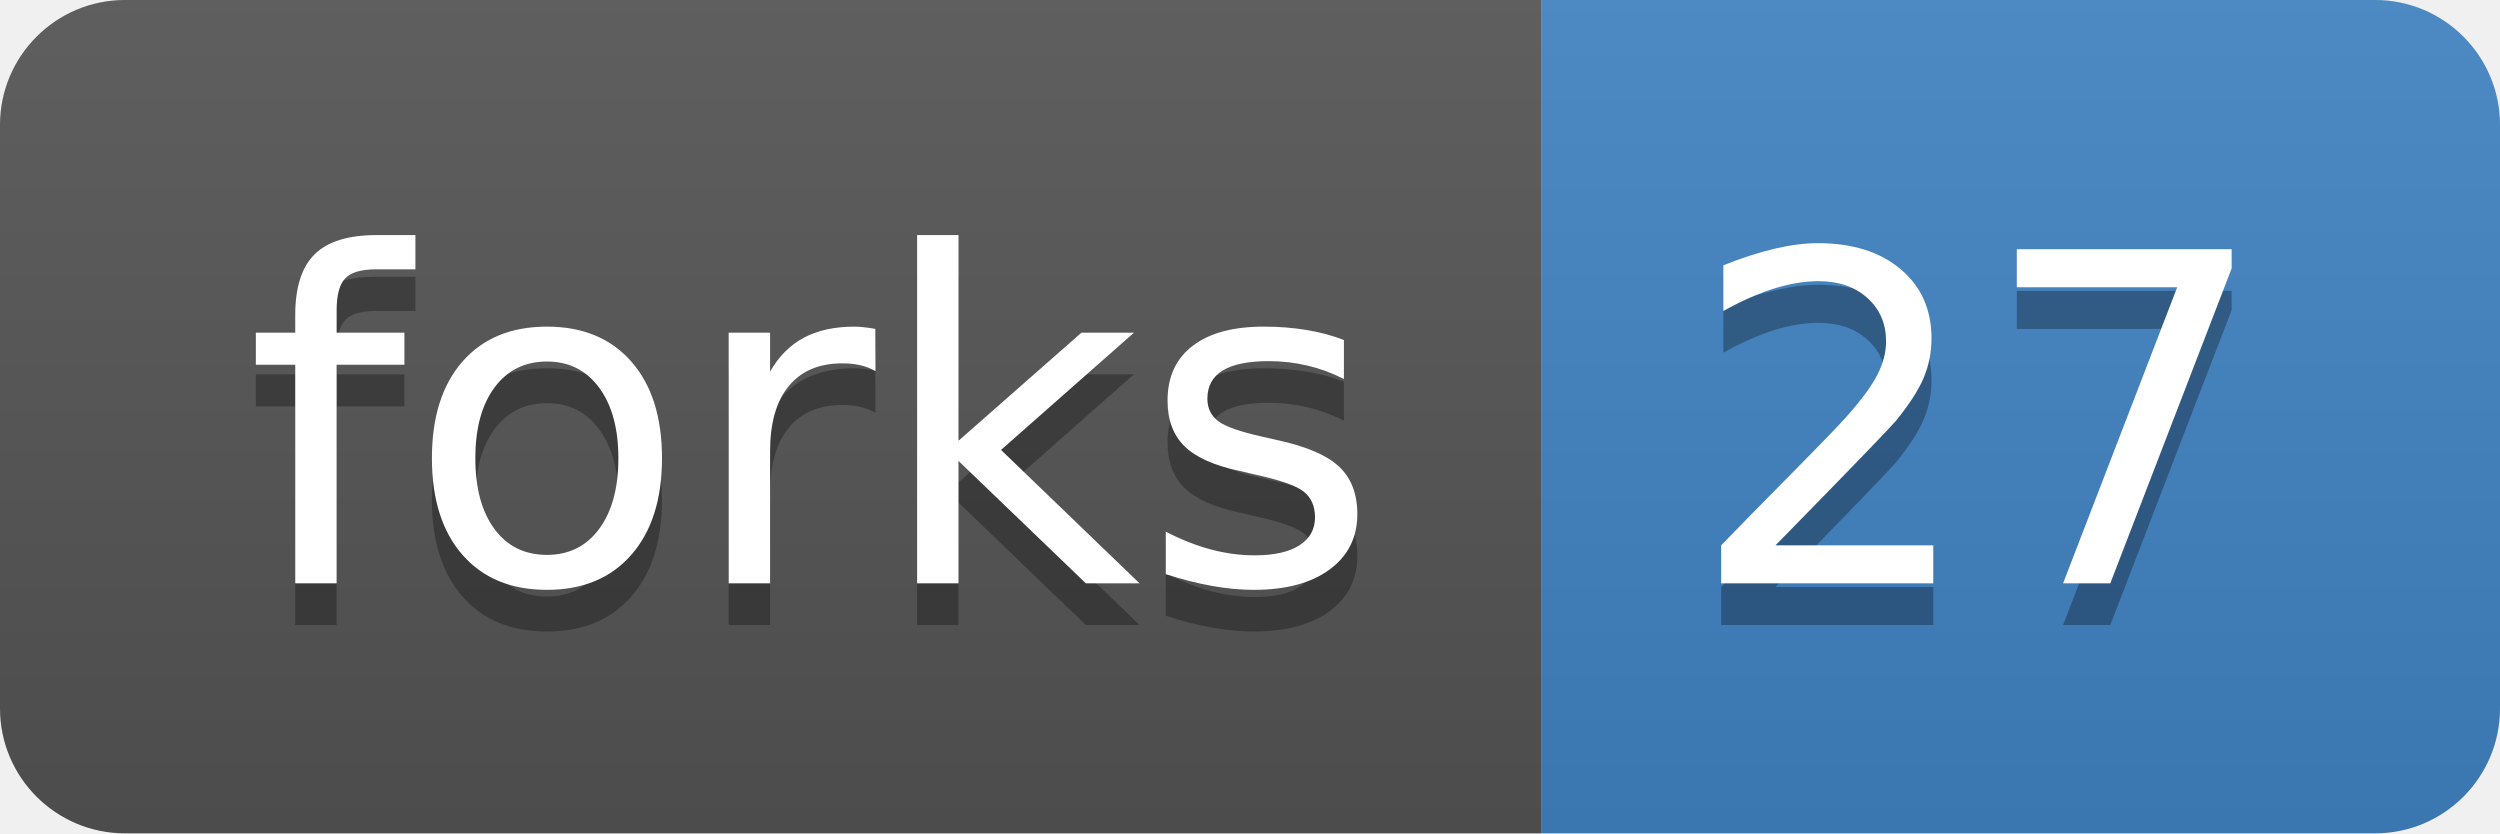
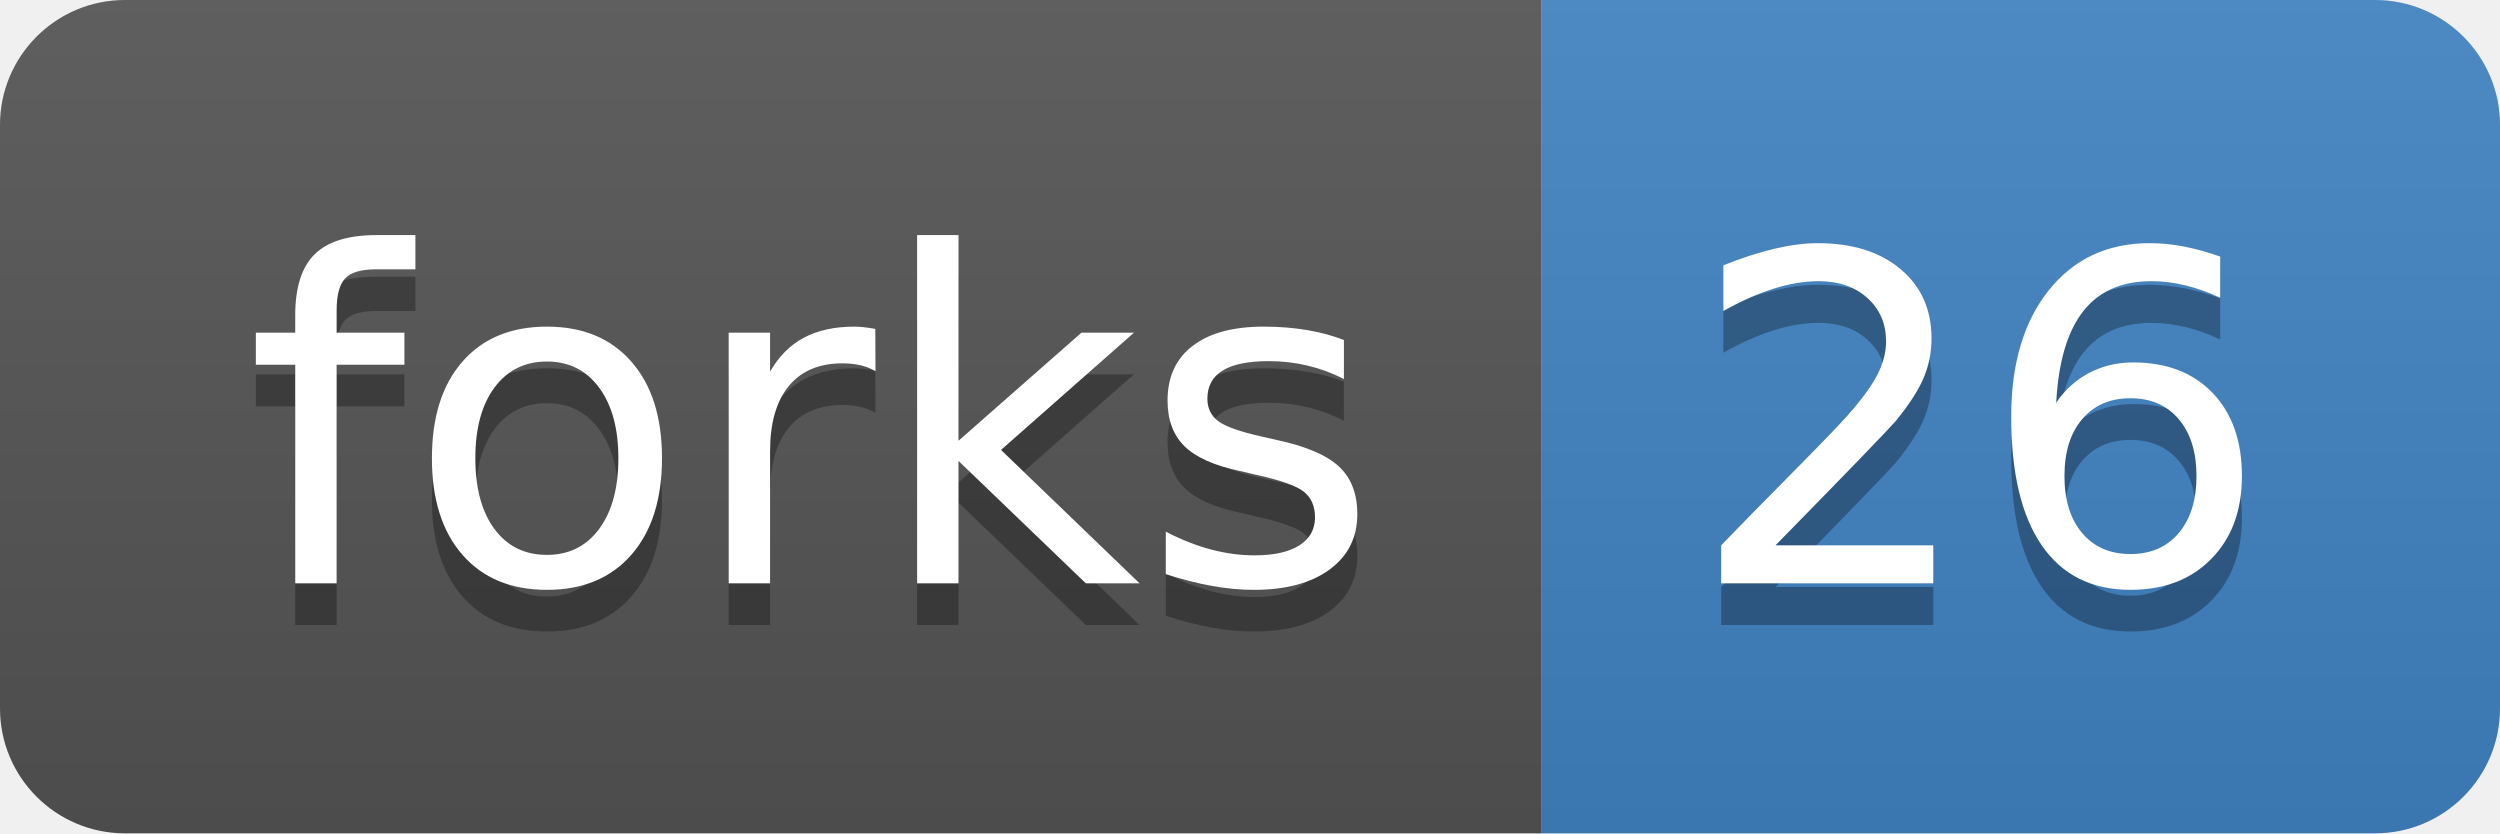
<svg xmlns="http://www.w3.org/2000/svg" xmlns:xlink="http://www.w3.org/1999/xlink" width="60" height="20">
  <linearGradient id="b" x2="0" y2="100%">
    <stop offset="0" stop-color="#bbb" stop-opacity=".1" />
    <stop offset="1" stop-opacity=".1" />
  </linearGradient>
  <clipPath id="a">
    <rect width="60" height="20" rx="3" fill="#fff" />
  </clipPath>
  <g clip-path="url(#a)">
    <path fill="#555" d="M0 0h37v20H0z" />
    <path fill="#4183c4" d="M37 0h23v20H37z" />
    <path fill="url(#b)" d="M0 0h60v20H0z" />
  </g>
  <g fill="#fff" text-anchor="middle" font-family="DejaVu Sans,Verdana,Geneva,sans-serif" font-size="110">
    <text x="195" y="150" fill="#010101" fill-opacity=".3" transform="scale(.1)" textLength="270">forks</text>
    <text x="195" y="140" transform="scale(.1)" textLength="270">forks</text>
-     <text x="475" y="150" fill="#010101" fill-opacity=".3" transform="scale(.1)" textLength="130">27</text>
-     <text x="475" y="140" transform="scale(.1)" textLength="130">27</text>
+     <text x="475" y="150" fill="#010101" fill-opacity=".3" transform="scale(.1)" textLength="130">26</text>
+     <text x="475" y="140" transform="scale(.1)" textLength="130">26</text>
  </g>
  <a target="_blank" xlink:href="https://github.com/roblanf/minion_qc/fork">
    <path fill="rgba(0,0,0,0)" d="M0 0h37v20H0z" />
  </a>
  <a target="_blank" xlink:href="https://github.com/roblanf/minion_qc/network">
    <path fill="rgba(0,0,0,0)" d="M37 0h23v20H37z" />
  </a>
</svg>
